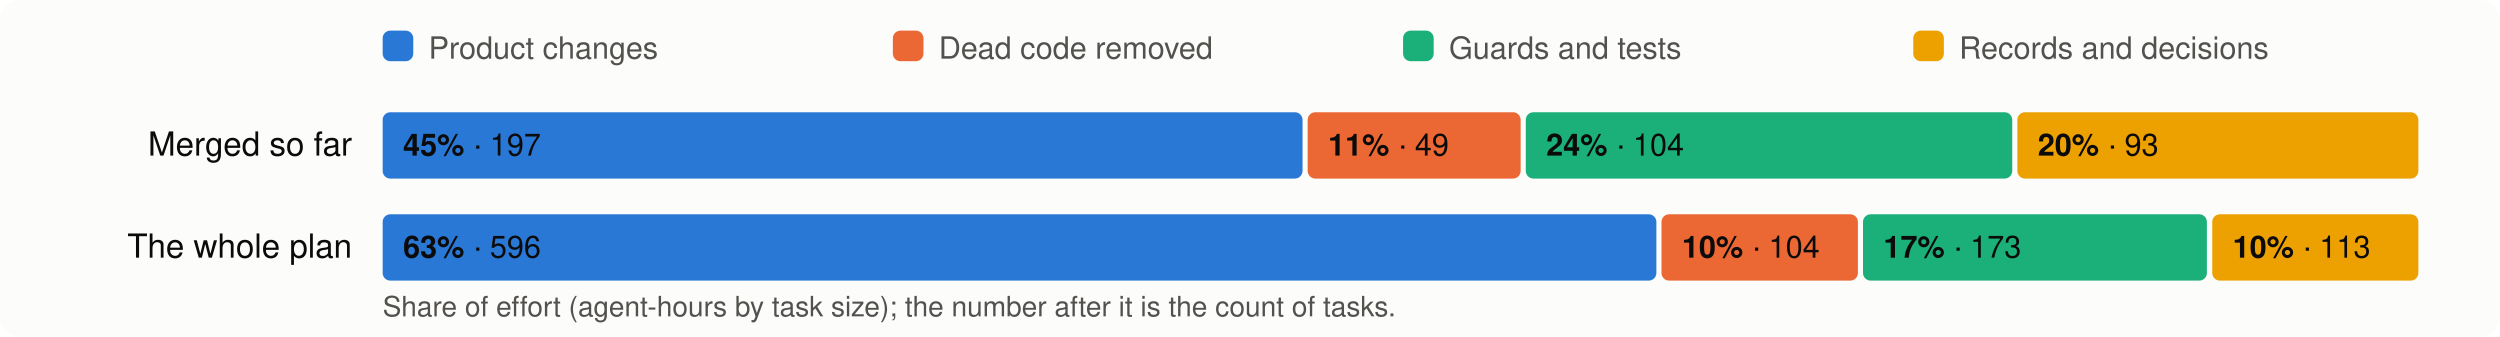
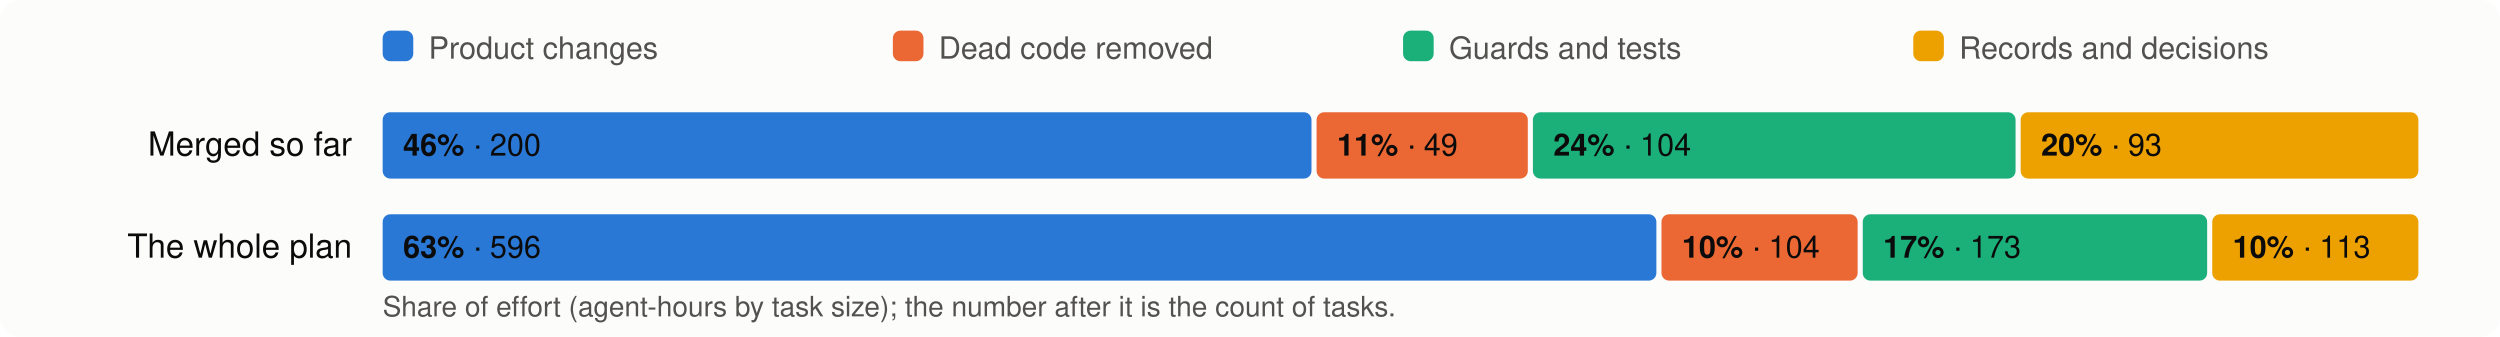
<svg xmlns="http://www.w3.org/2000/svg" viewBox="0 0 980 132" width="980" height="132" font-family="system-ui,-apple-system,Segoe UI,Helvetica,Arial,sans-serif" font-size="13">
  <rect width="980" height="132" rx="8" fill="#fcfcfb" />
  <rect x="150" y="12" width="12" height="12" rx="3" fill="#2a78d6" />
  <text x="168" y="23" fill="#52514e" font-size="12">Product changes</text>
  <rect x="350" y="12" width="12" height="12" rx="3" fill="#eb6834" />
  <text x="368" y="23" fill="#52514e" font-size="12">Dead code removed</text>
  <rect x="550" y="12" width="12" height="12" rx="3" fill="#1baf7a" />
  <text x="568" y="23" fill="#52514e" font-size="12">Guards and tests</text>
  <rect x="750" y="12" width="12" height="12" rx="3" fill="#eda100" />
  <text x="768" y="23" fill="#52514e" font-size="12">Records and decisions</text>
  <text x="138" y="61" text-anchor="end" fill="#0b0b0b">Merged so far</text>
-   <rect x="150.0" y="44" width="360.6" height="26" rx="3" fill="#2a78d6" />
+   <rect x="150.0" y="44" width="364.1" height="26" rx="3" fill="#2a78d6" />
  <text x="158.0" y="61" fill="#0b0b0b" font-size="12">
-     <tspan font-weight="600">45%</tspan> · 197</text>
-   <rect x="512.6" y="44" width="83.5" height="26" rx="3" fill="#eb6834" />
-   <text x="520.6" y="61" fill="#0b0b0b" font-size="12">
+     <tspan font-weight="600">46%</tspan> · 200</text>
+   <rect x="516.1" y="44" width="82.8" height="26" rx="3" fill="#eb6834" />
+   <text x="524.1" y="61" fill="#0b0b0b" font-size="12">
    <tspan font-weight="600">11%</tspan> · 49</text>
-   <rect x="598.1" y="44" width="190.7" height="26" rx="3" fill="#1baf7a" />
-   <text x="606.1" y="61" fill="#0b0b0b" font-size="12">
+   <rect x="600.9" y="44" width="189.2" height="26" rx="3" fill="#1baf7a" />
+   <text x="608.9" y="61" fill="#0b0b0b" font-size="12">
    <tspan font-weight="600">24%</tspan> · 104</text>
-   <rect x="790.8" y="44" width="157.2" height="26" rx="3" fill="#eda100" />
-   <text x="798.8" y="61" fill="#0b0b0b" font-size="12">
+   <rect x="792.1" y="44" width="155.9" height="26" rx="3" fill="#eda100" />
+   <text x="800.1" y="61" fill="#0b0b0b" font-size="12">
    <tspan font-weight="600">20%</tspan> · 93</text>
  <text x="138" y="101" text-anchor="end" fill="#0b0b0b">The whole plan</text>
  <rect x="150.0" y="84" width="499.3" height="26" rx="3" fill="#2a78d6" />
  <text x="158.0" y="101" fill="#0b0b0b" font-size="12">
    <tspan font-weight="600">63%</tspan> · 596</text>
-   <rect x="651.3" y="84" width="77.0" height="26" rx="3" fill="#eb6834" />
+   <rect x="651.3" y="84" width="76.9" height="26" rx="3" fill="#eb6834" />
  <text x="659.3" y="101" fill="#0b0b0b" font-size="12">
    <tspan font-weight="600">10%</tspan> · 104</text>
-   <rect x="730.3" y="84" width="134.8" height="26" rx="3" fill="#1baf7a" />
-   <text x="738.3" y="101" fill="#0b0b0b" font-size="12">
+   <rect x="730.2" y="84" width="135.0" height="26" rx="3" fill="#1baf7a" />
+   <text x="738.2" y="101" fill="#0b0b0b" font-size="12">
    <tspan font-weight="600">17%</tspan> · 173</text>
  <rect x="867.2" y="84" width="80.8" height="26" rx="3" fill="#eda100" />
  <text x="875.2" y="101" fill="#0b0b0b" font-size="12">
    <tspan font-weight="600">10%</tspan> · 113</text>
  <text x="150" y="124" fill="#52514e" font-size="11">Share of effort (agent-hours by task size); the number after it is the count of tasks.</text>
</svg>
